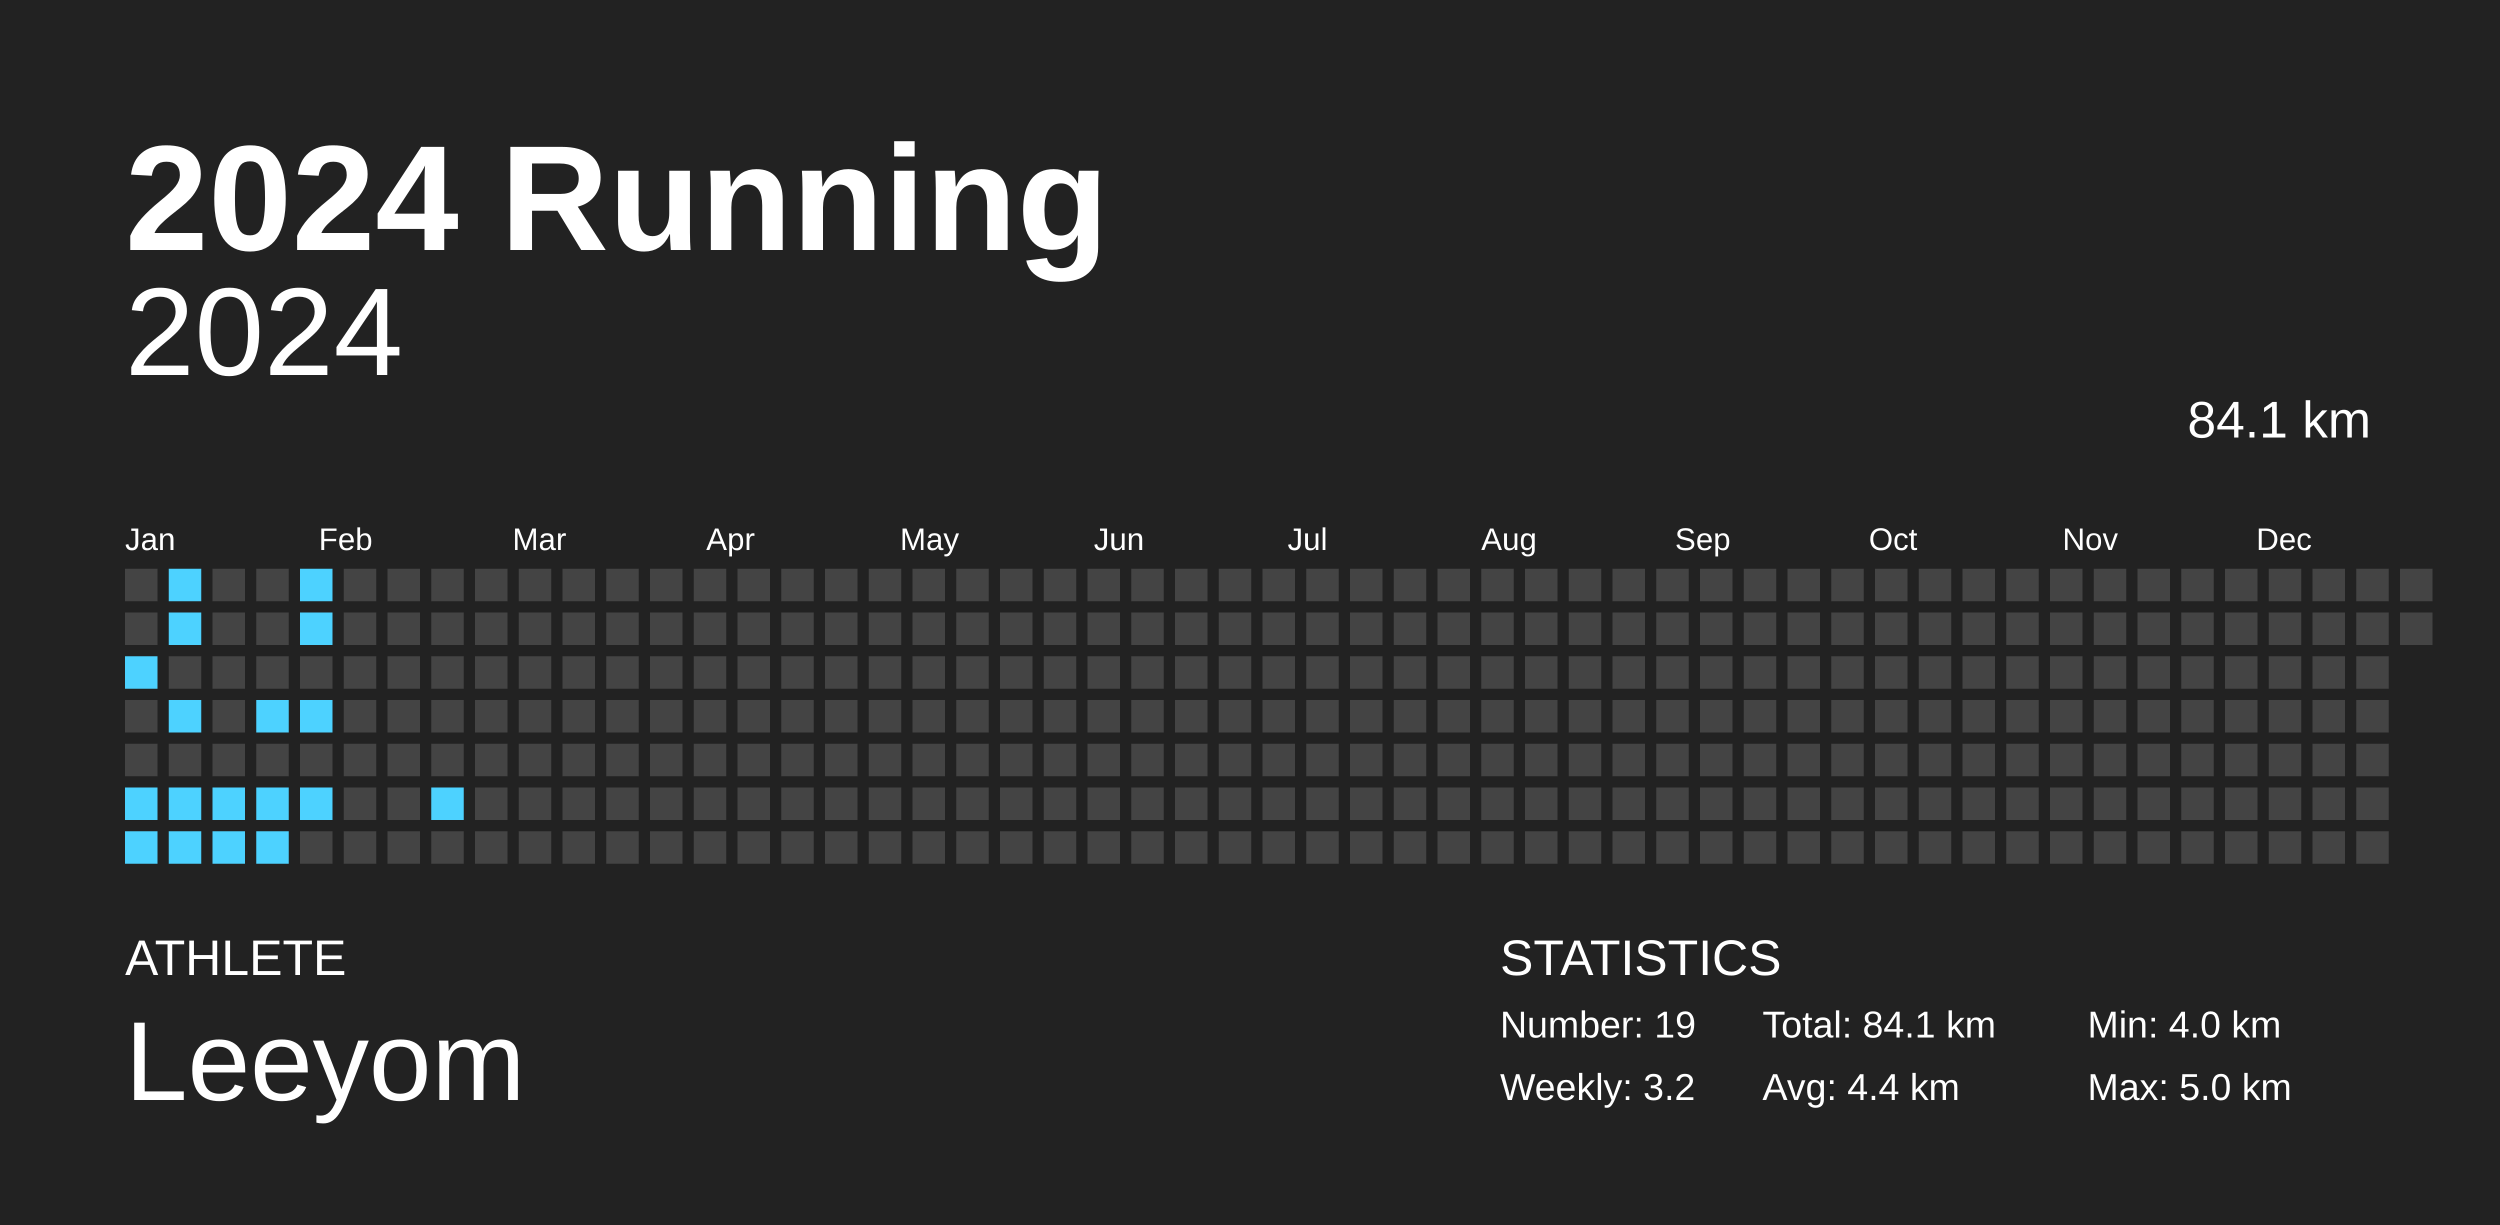
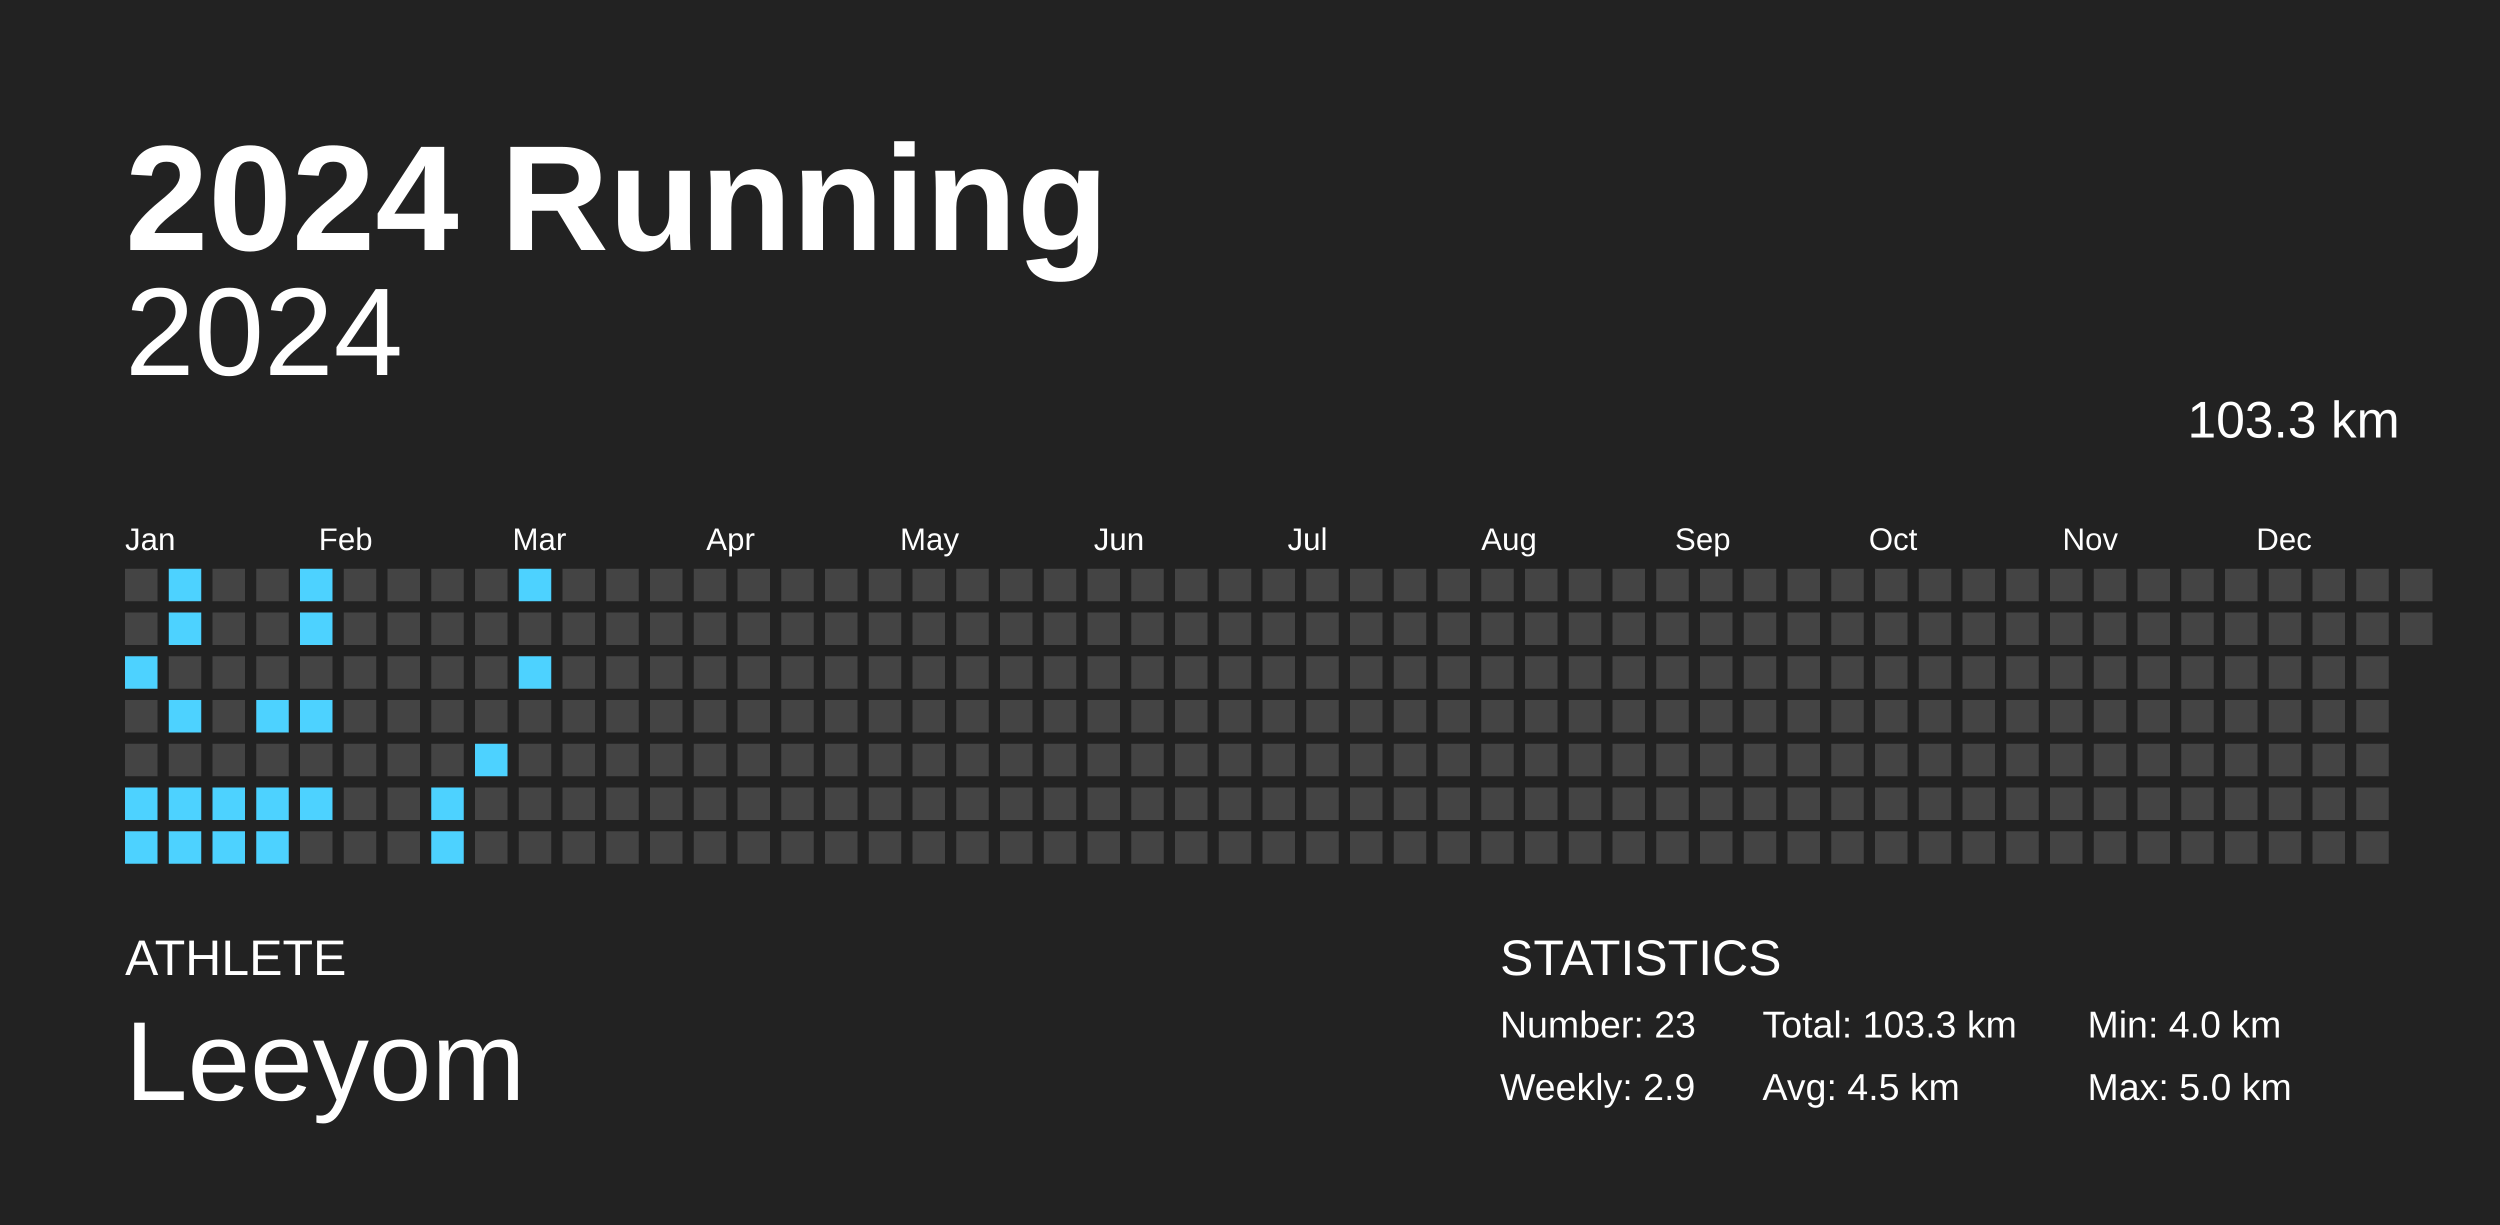
<svg xmlns="http://www.w3.org/2000/svg" baseProfile="full" height="98mm" version="1.1" viewBox="0,0,200,98" width="200mm">
  <defs />
  <rect fill="#222222" height="98" width="200" x="0" y="0" />
  <text fill="#FFFFFF" style="font-size:12px; font-family:Arial; font-weight:bold;" x="10" y="20">2024 Running</text>
  <text fill="#FFFFFF" style="font-size:4px; font-family:Arial" x="10" y="78">ATHLETE</text>
  <text fill="#FFFFFF" style="font-size:9px; font-family:Arial" x="10" y="88">Leeyom</text>
  <text fill="#FFFFFF" style="font-size:4px; font-family:Arial" x="120" y="78">STATISTICS</text>
-   <text fill="#FFFFFF" style="font-size:3px; font-family:Arial" x="120" y="83">Number: 19</text>
-   <text fill="#FFFFFF" style="font-size:3px; font-family:Arial" x="120" y="88">Weekly: 3.2</text>
-   <text fill="#FFFFFF" style="font-size:3px; font-family:Arial" x="141" y="83">Total: 84.1 km</text>
-   <text fill="#FFFFFF" style="font-size:3px; font-family:Arial" x="141" y="88">Avg: 4.4 km</text>
+   <text fill="#FFFFFF" style="font-size:3px; font-family:Arial" x="120" y="83">Number: 23</text>
+   <text fill="#FFFFFF" style="font-size:3px; font-family:Arial" x="120" y="88">Weekly: 2.9</text>
+   <text fill="#FFFFFF" style="font-size:3px; font-family:Arial" x="141" y="83">Total: 103.3 km</text>
+   <text fill="#FFFFFF" style="font-size:3px; font-family:Arial" x="141" y="88">Avg: 4.5 km</text>
  <text fill="#FFFFFF" style="font-size:3px; font-family:Arial" x="167" y="83">Min: 4.0 km</text>
  <text fill="#FFFFFF" style="font-size:3px; font-family:Arial" x="167" y="88">Max: 5.0 km</text>
  <text alignment-baseline="hanging" fill="#FFFFFF" style="font-size:10.0px; font-family:Arial;" x="10" y="30">2024</text>
-   <text alignment-baseline="hanging" fill="#FFFFFF" style="font-size:4.125px; font-family:Arial;" x="175" y="35">84.1 km</text>
+   <text alignment-baseline="hanging" fill="#FFFFFF" style="font-size:4.125px; font-family:Arial;" x="175" y="35">103.3 km</text>
  <text fill="#FFFFFF" style="font-size:2.5px; font-family:Arial" x="10.0" y="44">Jan</text>
  <text fill="#FFFFFF" style="font-size:2.5px; font-family:Arial" x="25.5" y="44">Feb</text>
  <text fill="#FFFFFF" style="font-size:2.5px; font-family:Arial" x="41.0" y="44">Mar</text>
  <text fill="#FFFFFF" style="font-size:2.5px; font-family:Arial" x="56.5" y="44">Apr</text>
  <text fill="#FFFFFF" style="font-size:2.5px; font-family:Arial" x="72.0" y="44">May</text>
  <text fill="#FFFFFF" style="font-size:2.5px; font-family:Arial" x="87.5" y="44">Jun</text>
  <text fill="#FFFFFF" style="font-size:2.5px; font-family:Arial" x="103.0" y="44">Jul</text>
  <text fill="#FFFFFF" style="font-size:2.5px; font-family:Arial" x="118.5" y="44">Aug</text>
  <text fill="#FFFFFF" style="font-size:2.5px; font-family:Arial" x="134.0" y="44">Sep</text>
  <text fill="#FFFFFF" style="font-size:2.5px; font-family:Arial" x="149.5" y="44">Oct</text>
  <text fill="#FFFFFF" style="font-size:2.5px; font-family:Arial" x="165.0" y="44">Nov</text>
  <text fill="#FFFFFF" style="font-size:2.5px; font-family:Arial" x="180.5" y="44">Dec</text>
  <rect fill="#444444" height="2.6" width="2.6" x="10.0" y="45.5" />
  <rect fill="#444444" height="2.6" width="2.6" x="10.0" y="49.0" />
  <rect fill="#4dd2ff" height="2.6" width="2.6" x="10.0" y="52.5" />
  <rect fill="#444444" height="2.6" width="2.6" x="10.0" y="56.0" />
  <rect fill="#444444" height="2.6" width="2.6" x="10.0" y="59.5" />
  <rect fill="#4dd2ff" height="2.6" width="2.6" x="10.0" y="63.0" />
  <rect fill="#4dd2ff" height="2.6" width="2.6" x="10.0" y="66.5" />
  <rect fill="#4dd2ff" height="2.6" width="2.6" x="13.5" y="45.5" />
  <rect fill="#4dd2ff" height="2.6" width="2.6" x="13.5" y="49.0" />
  <rect fill="#444444" height="2.6" width="2.6" x="13.5" y="52.5" />
  <rect fill="#4dd2ff" height="2.6" width="2.6" x="13.5" y="56.0" />
  <rect fill="#444444" height="2.6" width="2.6" x="13.5" y="59.5" />
  <rect fill="#4dd2ff" height="2.6" width="2.6" x="13.5" y="63.0" />
  <rect fill="#4dd2ff" height="2.6" width="2.6" x="13.5" y="66.5" />
  <rect fill="#444444" height="2.6" width="2.6" x="17.0" y="45.5" />
  <rect fill="#444444" height="2.6" width="2.6" x="17.0" y="49.0" />
  <rect fill="#444444" height="2.6" width="2.6" x="17.0" y="52.5" />
  <rect fill="#444444" height="2.6" width="2.6" x="17.0" y="56.0" />
  <rect fill="#444444" height="2.6" width="2.6" x="17.0" y="59.5" />
  <rect fill="#4dd2ff" height="2.6" width="2.6" x="17.0" y="63.0" />
  <rect fill="#4dd2ff" height="2.6" width="2.6" x="17.0" y="66.5" />
  <rect fill="#444444" height="2.6" width="2.6" x="20.5" y="45.5" />
  <rect fill="#444444" height="2.6" width="2.6" x="20.5" y="49.0" />
  <rect fill="#444444" height="2.6" width="2.6" x="20.5" y="52.5" />
  <rect fill="#4dd2ff" height="2.6" width="2.6" x="20.5" y="56.0" />
  <rect fill="#444444" height="2.6" width="2.6" x="20.5" y="59.5" />
  <rect fill="#4dd2ff" height="2.6" width="2.6" x="20.5" y="63.0" />
  <rect fill="#4dd2ff" height="2.6" width="2.6" x="20.5" y="66.5" />
  <rect fill="#4dd2ff" height="2.6" width="2.6" x="24.0" y="45.5" />
  <rect fill="#4dd2ff" height="2.6" width="2.6" x="24.0" y="49.0" />
  <rect fill="#444444" height="2.6" width="2.6" x="24.0" y="52.5" />
  <rect fill="#4dd2ff" height="2.6" width="2.6" x="24.0" y="56.0" />
  <rect fill="#444444" height="2.6" width="2.6" x="24.0" y="59.5" />
  <rect fill="#4dd2ff" height="2.6" width="2.6" x="24.0" y="63.0" />
  <rect fill="#444444" height="2.6" width="2.6" x="24.0" y="66.5" />
  <rect fill="#444444" height="2.6" width="2.6" x="27.5" y="45.5" />
  <rect fill="#444444" height="2.6" width="2.6" x="27.5" y="49.0" />
  <rect fill="#444444" height="2.6" width="2.6" x="27.5" y="52.5" />
  <rect fill="#444444" height="2.6" width="2.6" x="27.5" y="56.0" />
  <rect fill="#444444" height="2.6" width="2.6" x="27.5" y="59.5" />
  <rect fill="#444444" height="2.6" width="2.6" x="27.5" y="63.0" />
  <rect fill="#444444" height="2.6" width="2.6" x="27.5" y="66.5" />
  <rect fill="#444444" height="2.6" width="2.6" x="31.0" y="45.5" />
  <rect fill="#444444" height="2.6" width="2.6" x="31.0" y="49.0" />
  <rect fill="#444444" height="2.6" width="2.6" x="31.0" y="52.5" />
  <rect fill="#444444" height="2.6" width="2.6" x="31.0" y="56.0" />
  <rect fill="#444444" height="2.6" width="2.6" x="31.0" y="59.5" />
  <rect fill="#444444" height="2.6" width="2.6" x="31.0" y="63.0" />
  <rect fill="#444444" height="2.6" width="2.6" x="31.0" y="66.5" />
  <rect fill="#444444" height="2.6" width="2.6" x="34.5" y="45.5" />
  <rect fill="#444444" height="2.6" width="2.6" x="34.5" y="49.0" />
  <rect fill="#444444" height="2.6" width="2.6" x="34.5" y="52.5" />
  <rect fill="#444444" height="2.6" width="2.6" x="34.5" y="56.0" />
  <rect fill="#444444" height="2.6" width="2.6" x="34.5" y="59.5" />
  <rect fill="#4dd2ff" height="2.6" width="2.6" x="34.5" y="63.0" />
-   <rect fill="#444444" height="2.6" width="2.6" x="34.5" y="66.5" />
+   <rect fill="#4dd2ff" height="2.6" width="2.6" x="34.5" y="66.5" />
  <rect fill="#444444" height="2.6" width="2.6" x="38.0" y="45.5" />
  <rect fill="#444444" height="2.6" width="2.6" x="38.0" y="49.0" />
  <rect fill="#444444" height="2.6" width="2.6" x="38.0" y="52.5" />
  <rect fill="#444444" height="2.6" width="2.6" x="38.0" y="56.0" />
-   <rect fill="#444444" height="2.6" width="2.6" x="38.0" y="59.5" />
+   <rect fill="#4dd2ff" height="2.6" width="2.6" x="38.0" y="59.5" />
  <rect fill="#444444" height="2.6" width="2.6" x="38.0" y="63.0" />
  <rect fill="#444444" height="2.6" width="2.6" x="38.0" y="66.5" />
-   <rect fill="#444444" height="2.6" width="2.6" x="41.5" y="45.5" />
+   <rect fill="#4dd2ff" height="2.6" width="2.6" x="41.5" y="45.5" />
  <rect fill="#444444" height="2.6" width="2.6" x="41.5" y="49.0" />
-   <rect fill="#444444" height="2.6" width="2.6" x="41.5" y="52.5" />
+   <rect fill="#4dd2ff" height="2.6" width="2.6" x="41.5" y="52.5" />
  <rect fill="#444444" height="2.6" width="2.6" x="41.5" y="56.0" />
  <rect fill="#444444" height="2.6" width="2.6" x="41.5" y="59.5" />
  <rect fill="#444444" height="2.6" width="2.6" x="41.5" y="63.0" />
  <rect fill="#444444" height="2.6" width="2.6" x="41.5" y="66.5" />
  <rect fill="#444444" height="2.6" width="2.6" x="45.0" y="45.5" />
  <rect fill="#444444" height="2.6" width="2.6" x="45.0" y="49.0" />
  <rect fill="#444444" height="2.6" width="2.6" x="45.0" y="52.5" />
  <rect fill="#444444" height="2.6" width="2.6" x="45.0" y="56.0" />
  <rect fill="#444444" height="2.6" width="2.6" x="45.0" y="59.5" />
  <rect fill="#444444" height="2.6" width="2.6" x="45.0" y="63.0" />
  <rect fill="#444444" height="2.6" width="2.6" x="45.0" y="66.5" />
  <rect fill="#444444" height="2.6" width="2.6" x="48.5" y="45.5" />
  <rect fill="#444444" height="2.6" width="2.6" x="48.5" y="49.0" />
  <rect fill="#444444" height="2.6" width="2.6" x="48.5" y="52.5" />
  <rect fill="#444444" height="2.6" width="2.6" x="48.5" y="56.0" />
  <rect fill="#444444" height="2.6" width="2.6" x="48.5" y="59.5" />
  <rect fill="#444444" height="2.6" width="2.6" x="48.5" y="63.0" />
  <rect fill="#444444" height="2.6" width="2.6" x="48.5" y="66.5" />
  <rect fill="#444444" height="2.6" width="2.6" x="52.0" y="45.5" />
  <rect fill="#444444" height="2.6" width="2.6" x="52.0" y="49.0" />
  <rect fill="#444444" height="2.6" width="2.6" x="52.0" y="52.5" />
  <rect fill="#444444" height="2.6" width="2.6" x="52.0" y="56.0" />
  <rect fill="#444444" height="2.6" width="2.6" x="52.0" y="59.5" />
  <rect fill="#444444" height="2.6" width="2.6" x="52.0" y="63.0" />
  <rect fill="#444444" height="2.6" width="2.6" x="52.0" y="66.5" />
  <rect fill="#444444" height="2.6" width="2.6" x="55.5" y="45.5" />
  <rect fill="#444444" height="2.6" width="2.6" x="55.5" y="49.0" />
  <rect fill="#444444" height="2.6" width="2.6" x="55.5" y="52.5" />
  <rect fill="#444444" height="2.6" width="2.6" x="55.5" y="56.0" />
  <rect fill="#444444" height="2.6" width="2.6" x="55.5" y="59.5" />
  <rect fill="#444444" height="2.6" width="2.6" x="55.5" y="63.0" />
  <rect fill="#444444" height="2.6" width="2.6" x="55.5" y="66.5" />
  <rect fill="#444444" height="2.6" width="2.6" x="59.0" y="45.5" />
  <rect fill="#444444" height="2.6" width="2.6" x="59.0" y="49.0" />
  <rect fill="#444444" height="2.6" width="2.6" x="59.0" y="52.5" />
  <rect fill="#444444" height="2.6" width="2.6" x="59.0" y="56.0" />
  <rect fill="#444444" height="2.6" width="2.6" x="59.0" y="59.5" />
  <rect fill="#444444" height="2.6" width="2.6" x="59.0" y="63.0" />
  <rect fill="#444444" height="2.6" width="2.6" x="59.0" y="66.5" />
  <rect fill="#444444" height="2.6" width="2.6" x="62.5" y="45.5" />
  <rect fill="#444444" height="2.6" width="2.6" x="62.5" y="49.0" />
  <rect fill="#444444" height="2.6" width="2.6" x="62.5" y="52.5" />
  <rect fill="#444444" height="2.6" width="2.6" x="62.5" y="56.0" />
  <rect fill="#444444" height="2.6" width="2.6" x="62.5" y="59.5" />
  <rect fill="#444444" height="2.6" width="2.6" x="62.5" y="63.0" />
  <rect fill="#444444" height="2.6" width="2.6" x="62.5" y="66.5" />
  <rect fill="#444444" height="2.6" width="2.6" x="66.0" y="45.5" />
  <rect fill="#444444" height="2.6" width="2.6" x="66.0" y="49.0" />
  <rect fill="#444444" height="2.6" width="2.6" x="66.0" y="52.5" />
  <rect fill="#444444" height="2.6" width="2.6" x="66.0" y="56.0" />
  <rect fill="#444444" height="2.6" width="2.6" x="66.0" y="59.5" />
  <rect fill="#444444" height="2.6" width="2.6" x="66.0" y="63.0" />
  <rect fill="#444444" height="2.6" width="2.6" x="66.0" y="66.5" />
  <rect fill="#444444" height="2.6" width="2.6" x="69.5" y="45.5" />
  <rect fill="#444444" height="2.6" width="2.6" x="69.5" y="49.0" />
  <rect fill="#444444" height="2.6" width="2.6" x="69.5" y="52.5" />
  <rect fill="#444444" height="2.6" width="2.6" x="69.5" y="56.0" />
  <rect fill="#444444" height="2.6" width="2.6" x="69.5" y="59.5" />
  <rect fill="#444444" height="2.6" width="2.6" x="69.5" y="63.0" />
  <rect fill="#444444" height="2.6" width="2.6" x="69.5" y="66.5" />
  <rect fill="#444444" height="2.6" width="2.6" x="73.0" y="45.5" />
  <rect fill="#444444" height="2.6" width="2.6" x="73.0" y="49.0" />
  <rect fill="#444444" height="2.6" width="2.6" x="73.0" y="52.5" />
  <rect fill="#444444" height="2.6" width="2.6" x="73.0" y="56.0" />
  <rect fill="#444444" height="2.6" width="2.6" x="73.0" y="59.5" />
  <rect fill="#444444" height="2.6" width="2.6" x="73.0" y="63.0" />
  <rect fill="#444444" height="2.6" width="2.6" x="73.0" y="66.5" />
  <rect fill="#444444" height="2.6" width="2.6" x="76.5" y="45.5" />
  <rect fill="#444444" height="2.6" width="2.6" x="76.5" y="49.0" />
  <rect fill="#444444" height="2.6" width="2.6" x="76.5" y="52.5" />
  <rect fill="#444444" height="2.6" width="2.6" x="76.5" y="56.0" />
  <rect fill="#444444" height="2.6" width="2.6" x="76.5" y="59.5" />
  <rect fill="#444444" height="2.6" width="2.6" x="76.5" y="63.0" />
  <rect fill="#444444" height="2.6" width="2.6" x="76.5" y="66.5" />
  <rect fill="#444444" height="2.6" width="2.6" x="80.0" y="45.5" />
  <rect fill="#444444" height="2.6" width="2.6" x="80.0" y="49.0" />
  <rect fill="#444444" height="2.6" width="2.6" x="80.0" y="52.5" />
  <rect fill="#444444" height="2.6" width="2.6" x="80.0" y="56.0" />
  <rect fill="#444444" height="2.6" width="2.6" x="80.0" y="59.5" />
  <rect fill="#444444" height="2.6" width="2.6" x="80.0" y="63.0" />
  <rect fill="#444444" height="2.6" width="2.6" x="80.0" y="66.5" />
  <rect fill="#444444" height="2.6" width="2.6" x="83.5" y="45.5" />
  <rect fill="#444444" height="2.6" width="2.6" x="83.5" y="49.0" />
  <rect fill="#444444" height="2.6" width="2.6" x="83.5" y="52.5" />
  <rect fill="#444444" height="2.6" width="2.6" x="83.5" y="56.0" />
  <rect fill="#444444" height="2.6" width="2.6" x="83.5" y="59.5" />
  <rect fill="#444444" height="2.6" width="2.6" x="83.5" y="63.0" />
  <rect fill="#444444" height="2.6" width="2.6" x="83.5" y="66.5" />
  <rect fill="#444444" height="2.6" width="2.6" x="87.0" y="45.5" />
  <rect fill="#444444" height="2.6" width="2.6" x="87.0" y="49.0" />
  <rect fill="#444444" height="2.6" width="2.6" x="87.0" y="52.5" />
  <rect fill="#444444" height="2.6" width="2.6" x="87.0" y="56.0" />
  <rect fill="#444444" height="2.6" width="2.6" x="87.0" y="59.5" />
  <rect fill="#444444" height="2.6" width="2.6" x="87.0" y="63.0" />
  <rect fill="#444444" height="2.6" width="2.6" x="87.0" y="66.5" />
  <rect fill="#444444" height="2.6" width="2.6" x="90.5" y="45.5" />
  <rect fill="#444444" height="2.6" width="2.6" x="90.5" y="49.0" />
  <rect fill="#444444" height="2.6" width="2.6" x="90.5" y="52.5" />
  <rect fill="#444444" height="2.6" width="2.6" x="90.5" y="56.0" />
  <rect fill="#444444" height="2.6" width="2.6" x="90.5" y="59.5" />
  <rect fill="#444444" height="2.6" width="2.6" x="90.5" y="63.0" />
  <rect fill="#444444" height="2.6" width="2.6" x="90.5" y="66.5" />
  <rect fill="#444444" height="2.6" width="2.6" x="94.0" y="45.5" />
  <rect fill="#444444" height="2.6" width="2.6" x="94.0" y="49.0" />
  <rect fill="#444444" height="2.6" width="2.6" x="94.0" y="52.5" />
  <rect fill="#444444" height="2.6" width="2.6" x="94.0" y="56.0" />
  <rect fill="#444444" height="2.6" width="2.6" x="94.0" y="59.5" />
  <rect fill="#444444" height="2.6" width="2.6" x="94.0" y="63.0" />
  <rect fill="#444444" height="2.6" width="2.6" x="94.0" y="66.5" />
  <rect fill="#444444" height="2.6" width="2.6" x="97.5" y="45.5" />
  <rect fill="#444444" height="2.6" width="2.6" x="97.5" y="49.0" />
  <rect fill="#444444" height="2.6" width="2.6" x="97.5" y="52.5" />
  <rect fill="#444444" height="2.6" width="2.6" x="97.5" y="56.0" />
  <rect fill="#444444" height="2.6" width="2.6" x="97.5" y="59.5" />
  <rect fill="#444444" height="2.6" width="2.6" x="97.5" y="63.0" />
  <rect fill="#444444" height="2.6" width="2.6" x="97.5" y="66.5" />
  <rect fill="#444444" height="2.6" width="2.6" x="101.0" y="45.5" />
  <rect fill="#444444" height="2.6" width="2.6" x="101.0" y="49.0" />
  <rect fill="#444444" height="2.6" width="2.6" x="101.0" y="52.5" />
  <rect fill="#444444" height="2.6" width="2.6" x="101.0" y="56.0" />
  <rect fill="#444444" height="2.6" width="2.6" x="101.0" y="59.5" />
  <rect fill="#444444" height="2.6" width="2.6" x="101.0" y="63.0" />
  <rect fill="#444444" height="2.6" width="2.6" x="101.0" y="66.5" />
  <rect fill="#444444" height="2.6" width="2.6" x="104.5" y="45.5" />
  <rect fill="#444444" height="2.6" width="2.6" x="104.5" y="49.0" />
  <rect fill="#444444" height="2.6" width="2.6" x="104.5" y="52.5" />
  <rect fill="#444444" height="2.6" width="2.6" x="104.5" y="56.0" />
  <rect fill="#444444" height="2.6" width="2.6" x="104.5" y="59.5" />
  <rect fill="#444444" height="2.6" width="2.6" x="104.5" y="63.0" />
  <rect fill="#444444" height="2.6" width="2.6" x="104.5" y="66.5" />
  <rect fill="#444444" height="2.6" width="2.6" x="108.0" y="45.5" />
  <rect fill="#444444" height="2.6" width="2.6" x="108.0" y="49.0" />
  <rect fill="#444444" height="2.6" width="2.6" x="108.0" y="52.5" />
  <rect fill="#444444" height="2.6" width="2.6" x="108.0" y="56.0" />
  <rect fill="#444444" height="2.6" width="2.6" x="108.0" y="59.5" />
  <rect fill="#444444" height="2.6" width="2.6" x="108.0" y="63.0" />
  <rect fill="#444444" height="2.6" width="2.6" x="108.0" y="66.5" />
  <rect fill="#444444" height="2.6" width="2.6" x="111.5" y="45.5" />
  <rect fill="#444444" height="2.6" width="2.6" x="111.5" y="49.0" />
  <rect fill="#444444" height="2.6" width="2.6" x="111.5" y="52.5" />
  <rect fill="#444444" height="2.6" width="2.6" x="111.5" y="56.0" />
  <rect fill="#444444" height="2.6" width="2.6" x="111.5" y="59.5" />
  <rect fill="#444444" height="2.6" width="2.6" x="111.5" y="63.0" />
  <rect fill="#444444" height="2.6" width="2.6" x="111.5" y="66.5" />
  <rect fill="#444444" height="2.6" width="2.6" x="115.0" y="45.5" />
  <rect fill="#444444" height="2.6" width="2.6" x="115.0" y="49.0" />
  <rect fill="#444444" height="2.6" width="2.6" x="115.0" y="52.5" />
  <rect fill="#444444" height="2.6" width="2.6" x="115.0" y="56.0" />
  <rect fill="#444444" height="2.6" width="2.6" x="115.0" y="59.5" />
  <rect fill="#444444" height="2.6" width="2.6" x="115.0" y="63.0" />
  <rect fill="#444444" height="2.6" width="2.6" x="115.0" y="66.5" />
  <rect fill="#444444" height="2.6" width="2.6" x="118.5" y="45.5" />
  <rect fill="#444444" height="2.6" width="2.6" x="118.5" y="49.0" />
  <rect fill="#444444" height="2.6" width="2.6" x="118.5" y="52.5" />
  <rect fill="#444444" height="2.6" width="2.6" x="118.5" y="56.0" />
  <rect fill="#444444" height="2.6" width="2.6" x="118.5" y="59.5" />
  <rect fill="#444444" height="2.6" width="2.6" x="118.5" y="63.0" />
  <rect fill="#444444" height="2.6" width="2.6" x="118.5" y="66.5" />
  <rect fill="#444444" height="2.6" width="2.6" x="122.0" y="45.5" />
  <rect fill="#444444" height="2.6" width="2.6" x="122.0" y="49.0" />
  <rect fill="#444444" height="2.6" width="2.6" x="122.0" y="52.5" />
  <rect fill="#444444" height="2.6" width="2.6" x="122.0" y="56.0" />
  <rect fill="#444444" height="2.6" width="2.6" x="122.0" y="59.5" />
  <rect fill="#444444" height="2.6" width="2.6" x="122.0" y="63.0" />
  <rect fill="#444444" height="2.6" width="2.6" x="122.0" y="66.5" />
  <rect fill="#444444" height="2.6" width="2.6" x="125.5" y="45.5" />
  <rect fill="#444444" height="2.6" width="2.6" x="125.5" y="49.0" />
  <rect fill="#444444" height="2.6" width="2.6" x="125.5" y="52.5" />
  <rect fill="#444444" height="2.6" width="2.6" x="125.5" y="56.0" />
  <rect fill="#444444" height="2.6" width="2.6" x="125.5" y="59.5" />
  <rect fill="#444444" height="2.6" width="2.6" x="125.5" y="63.0" />
  <rect fill="#444444" height="2.6" width="2.6" x="125.5" y="66.5" />
  <rect fill="#444444" height="2.6" width="2.6" x="129.0" y="45.5" />
  <rect fill="#444444" height="2.6" width="2.6" x="129.0" y="49.0" />
  <rect fill="#444444" height="2.6" width="2.6" x="129.0" y="52.5" />
  <rect fill="#444444" height="2.6" width="2.6" x="129.0" y="56.0" />
  <rect fill="#444444" height="2.6" width="2.6" x="129.0" y="59.5" />
  <rect fill="#444444" height="2.6" width="2.6" x="129.0" y="63.0" />
  <rect fill="#444444" height="2.6" width="2.6" x="129.0" y="66.5" />
  <rect fill="#444444" height="2.6" width="2.6" x="132.5" y="45.5" />
  <rect fill="#444444" height="2.6" width="2.6" x="132.5" y="49.0" />
  <rect fill="#444444" height="2.6" width="2.6" x="132.5" y="52.5" />
  <rect fill="#444444" height="2.6" width="2.6" x="132.5" y="56.0" />
  <rect fill="#444444" height="2.6" width="2.6" x="132.5" y="59.5" />
  <rect fill="#444444" height="2.6" width="2.6" x="132.5" y="63.0" />
  <rect fill="#444444" height="2.6" width="2.6" x="132.5" y="66.5" />
  <rect fill="#444444" height="2.6" width="2.6" x="136.0" y="45.5" />
  <rect fill="#444444" height="2.6" width="2.6" x="136.0" y="49.0" />
  <rect fill="#444444" height="2.6" width="2.6" x="136.0" y="52.5" />
  <rect fill="#444444" height="2.6" width="2.6" x="136.0" y="56.0" />
  <rect fill="#444444" height="2.6" width="2.6" x="136.0" y="59.5" />
  <rect fill="#444444" height="2.6" width="2.6" x="136.0" y="63.0" />
  <rect fill="#444444" height="2.6" width="2.6" x="136.0" y="66.5" />
  <rect fill="#444444" height="2.6" width="2.6" x="139.5" y="45.5" />
  <rect fill="#444444" height="2.6" width="2.6" x="139.5" y="49.0" />
  <rect fill="#444444" height="2.6" width="2.6" x="139.5" y="52.5" />
  <rect fill="#444444" height="2.6" width="2.6" x="139.5" y="56.0" />
  <rect fill="#444444" height="2.6" width="2.6" x="139.5" y="59.5" />
  <rect fill="#444444" height="2.6" width="2.6" x="139.5" y="63.0" />
  <rect fill="#444444" height="2.6" width="2.6" x="139.5" y="66.5" />
  <rect fill="#444444" height="2.6" width="2.6" x="143.0" y="45.5" />
  <rect fill="#444444" height="2.6" width="2.6" x="143.0" y="49.0" />
  <rect fill="#444444" height="2.6" width="2.6" x="143.0" y="52.5" />
  <rect fill="#444444" height="2.6" width="2.6" x="143.0" y="56.0" />
  <rect fill="#444444" height="2.6" width="2.6" x="143.0" y="59.5" />
  <rect fill="#444444" height="2.6" width="2.6" x="143.0" y="63.0" />
  <rect fill="#444444" height="2.6" width="2.6" x="143.0" y="66.5" />
  <rect fill="#444444" height="2.6" width="2.6" x="146.5" y="45.5" />
  <rect fill="#444444" height="2.6" width="2.6" x="146.5" y="49.0" />
  <rect fill="#444444" height="2.6" width="2.6" x="146.5" y="52.5" />
  <rect fill="#444444" height="2.6" width="2.6" x="146.5" y="56.0" />
  <rect fill="#444444" height="2.6" width="2.6" x="146.5" y="59.5" />
  <rect fill="#444444" height="2.6" width="2.6" x="146.5" y="63.0" />
  <rect fill="#444444" height="2.6" width="2.6" x="146.5" y="66.5" />
  <rect fill="#444444" height="2.6" width="2.6" x="150.0" y="45.5" />
  <rect fill="#444444" height="2.6" width="2.6" x="150.0" y="49.0" />
  <rect fill="#444444" height="2.6" width="2.6" x="150.0" y="52.5" />
  <rect fill="#444444" height="2.6" width="2.6" x="150.0" y="56.0" />
  <rect fill="#444444" height="2.6" width="2.6" x="150.0" y="59.5" />
  <rect fill="#444444" height="2.6" width="2.6" x="150.0" y="63.0" />
  <rect fill="#444444" height="2.6" width="2.6" x="150.0" y="66.5" />
  <rect fill="#444444" height="2.6" width="2.6" x="153.5" y="45.5" />
  <rect fill="#444444" height="2.6" width="2.6" x="153.5" y="49.0" />
  <rect fill="#444444" height="2.6" width="2.6" x="153.5" y="52.5" />
  <rect fill="#444444" height="2.6" width="2.6" x="153.5" y="56.0" />
  <rect fill="#444444" height="2.6" width="2.6" x="153.5" y="59.5" />
  <rect fill="#444444" height="2.6" width="2.6" x="153.5" y="63.0" />
  <rect fill="#444444" height="2.6" width="2.6" x="153.5" y="66.5" />
  <rect fill="#444444" height="2.6" width="2.6" x="157.0" y="45.5" />
  <rect fill="#444444" height="2.6" width="2.6" x="157.0" y="49.0" />
  <rect fill="#444444" height="2.6" width="2.6" x="157.0" y="52.5" />
  <rect fill="#444444" height="2.6" width="2.6" x="157.0" y="56.0" />
  <rect fill="#444444" height="2.6" width="2.6" x="157.0" y="59.5" />
  <rect fill="#444444" height="2.6" width="2.6" x="157.0" y="63.0" />
  <rect fill="#444444" height="2.6" width="2.6" x="157.0" y="66.5" />
  <rect fill="#444444" height="2.6" width="2.6" x="160.5" y="45.5" />
  <rect fill="#444444" height="2.6" width="2.6" x="160.5" y="49.0" />
  <rect fill="#444444" height="2.6" width="2.6" x="160.5" y="52.5" />
  <rect fill="#444444" height="2.6" width="2.6" x="160.5" y="56.0" />
  <rect fill="#444444" height="2.6" width="2.6" x="160.5" y="59.5" />
  <rect fill="#444444" height="2.6" width="2.6" x="160.5" y="63.0" />
  <rect fill="#444444" height="2.6" width="2.6" x="160.5" y="66.5" />
  <rect fill="#444444" height="2.6" width="2.6" x="164.0" y="45.5" />
  <rect fill="#444444" height="2.6" width="2.6" x="164.0" y="49.0" />
  <rect fill="#444444" height="2.6" width="2.6" x="164.0" y="52.5" />
  <rect fill="#444444" height="2.6" width="2.6" x="164.0" y="56.0" />
  <rect fill="#444444" height="2.6" width="2.6" x="164.0" y="59.5" />
  <rect fill="#444444" height="2.6" width="2.6" x="164.0" y="63.0" />
  <rect fill="#444444" height="2.6" width="2.6" x="164.0" y="66.5" />
  <rect fill="#444444" height="2.6" width="2.6" x="167.5" y="45.5" />
  <rect fill="#444444" height="2.6" width="2.6" x="167.5" y="49.0" />
  <rect fill="#444444" height="2.6" width="2.6" x="167.5" y="52.5" />
  <rect fill="#444444" height="2.6" width="2.6" x="167.5" y="56.0" />
  <rect fill="#444444" height="2.6" width="2.6" x="167.5" y="59.5" />
  <rect fill="#444444" height="2.6" width="2.6" x="167.5" y="63.0" />
  <rect fill="#444444" height="2.6" width="2.6" x="167.5" y="66.5" />
  <rect fill="#444444" height="2.6" width="2.6" x="171.0" y="45.5" />
  <rect fill="#444444" height="2.6" width="2.6" x="171.0" y="49.0" />
  <rect fill="#444444" height="2.6" width="2.6" x="171.0" y="52.5" />
  <rect fill="#444444" height="2.6" width="2.6" x="171.0" y="56.0" />
  <rect fill="#444444" height="2.6" width="2.6" x="171.0" y="59.5" />
  <rect fill="#444444" height="2.6" width="2.6" x="171.0" y="63.0" />
  <rect fill="#444444" height="2.6" width="2.6" x="171.0" y="66.5" />
  <rect fill="#444444" height="2.6" width="2.6" x="174.5" y="45.5" />
  <rect fill="#444444" height="2.6" width="2.6" x="174.5" y="49.0" />
  <rect fill="#444444" height="2.6" width="2.6" x="174.5" y="52.5" />
  <rect fill="#444444" height="2.6" width="2.6" x="174.5" y="56.0" />
  <rect fill="#444444" height="2.6" width="2.6" x="174.5" y="59.5" />
  <rect fill="#444444" height="2.6" width="2.6" x="174.5" y="63.0" />
  <rect fill="#444444" height="2.6" width="2.6" x="174.5" y="66.5" />
  <rect fill="#444444" height="2.6" width="2.6" x="178.0" y="45.5" />
  <rect fill="#444444" height="2.6" width="2.6" x="178.0" y="49.0" />
  <rect fill="#444444" height="2.6" width="2.6" x="178.0" y="52.5" />
  <rect fill="#444444" height="2.6" width="2.6" x="178.0" y="56.0" />
  <rect fill="#444444" height="2.6" width="2.6" x="178.0" y="59.5" />
  <rect fill="#444444" height="2.6" width="2.6" x="178.0" y="63.0" />
  <rect fill="#444444" height="2.6" width="2.6" x="178.0" y="66.5" />
  <rect fill="#444444" height="2.6" width="2.6" x="181.5" y="45.5" />
  <rect fill="#444444" height="2.6" width="2.6" x="181.5" y="49.0" />
  <rect fill="#444444" height="2.6" width="2.6" x="181.5" y="52.5" />
  <rect fill="#444444" height="2.6" width="2.6" x="181.5" y="56.0" />
  <rect fill="#444444" height="2.6" width="2.6" x="181.5" y="59.5" />
  <rect fill="#444444" height="2.6" width="2.6" x="181.5" y="63.0" />
  <rect fill="#444444" height="2.6" width="2.6" x="181.5" y="66.5" />
  <rect fill="#444444" height="2.6" width="2.6" x="185.0" y="45.5" />
  <rect fill="#444444" height="2.6" width="2.6" x="185.0" y="49.0" />
  <rect fill="#444444" height="2.6" width="2.6" x="185.0" y="52.5" />
  <rect fill="#444444" height="2.6" width="2.6" x="185.0" y="56.0" />
  <rect fill="#444444" height="2.6" width="2.6" x="185.0" y="59.5" />
  <rect fill="#444444" height="2.6" width="2.6" x="185.0" y="63.0" />
  <rect fill="#444444" height="2.6" width="2.6" x="185.0" y="66.5" />
  <rect fill="#444444" height="2.6" width="2.6" x="188.5" y="45.5" />
  <rect fill="#444444" height="2.6" width="2.6" x="188.5" y="49.0" />
  <rect fill="#444444" height="2.6" width="2.6" x="188.5" y="52.5" />
  <rect fill="#444444" height="2.6" width="2.6" x="188.5" y="56.0" />
  <rect fill="#444444" height="2.6" width="2.6" x="188.5" y="59.5" />
  <rect fill="#444444" height="2.6" width="2.6" x="188.5" y="63.0" />
  <rect fill="#444444" height="2.6" width="2.6" x="188.5" y="66.5" />
  <rect fill="#444444" height="2.6" width="2.6" x="192.0" y="45.5" />
  <rect fill="#444444" height="2.6" width="2.6" x="192.0" y="49.0" />
</svg>
